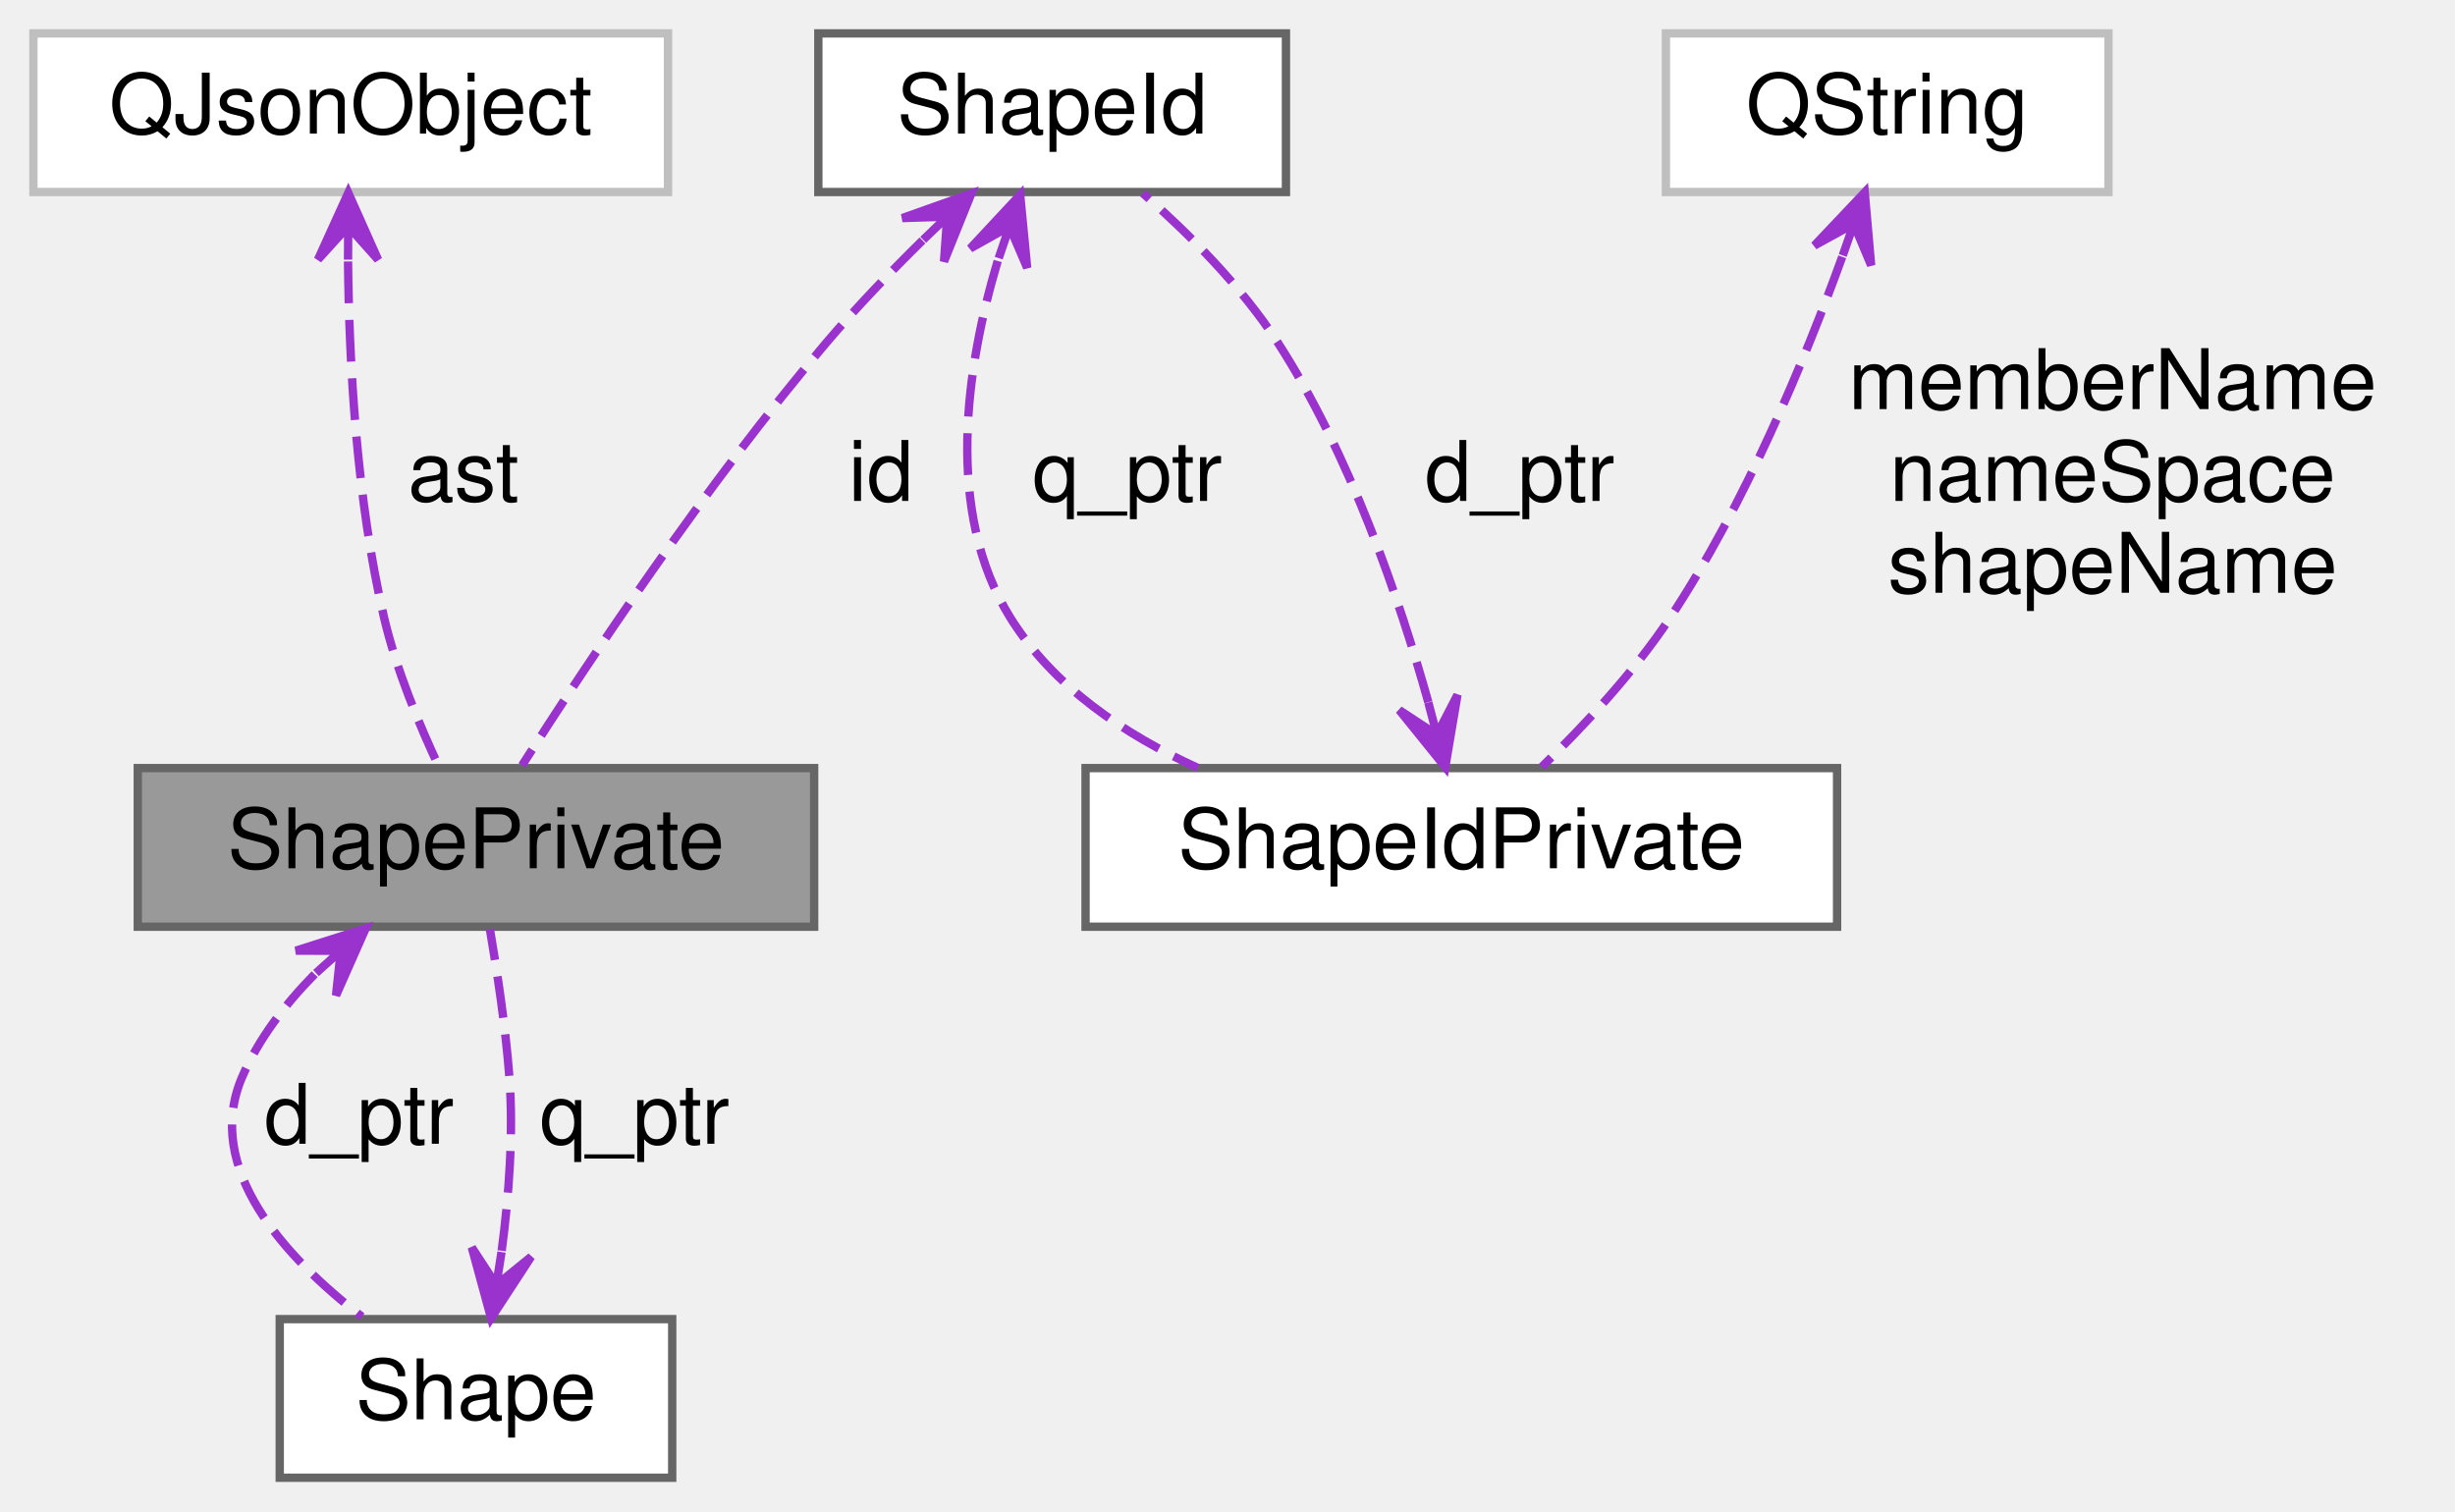
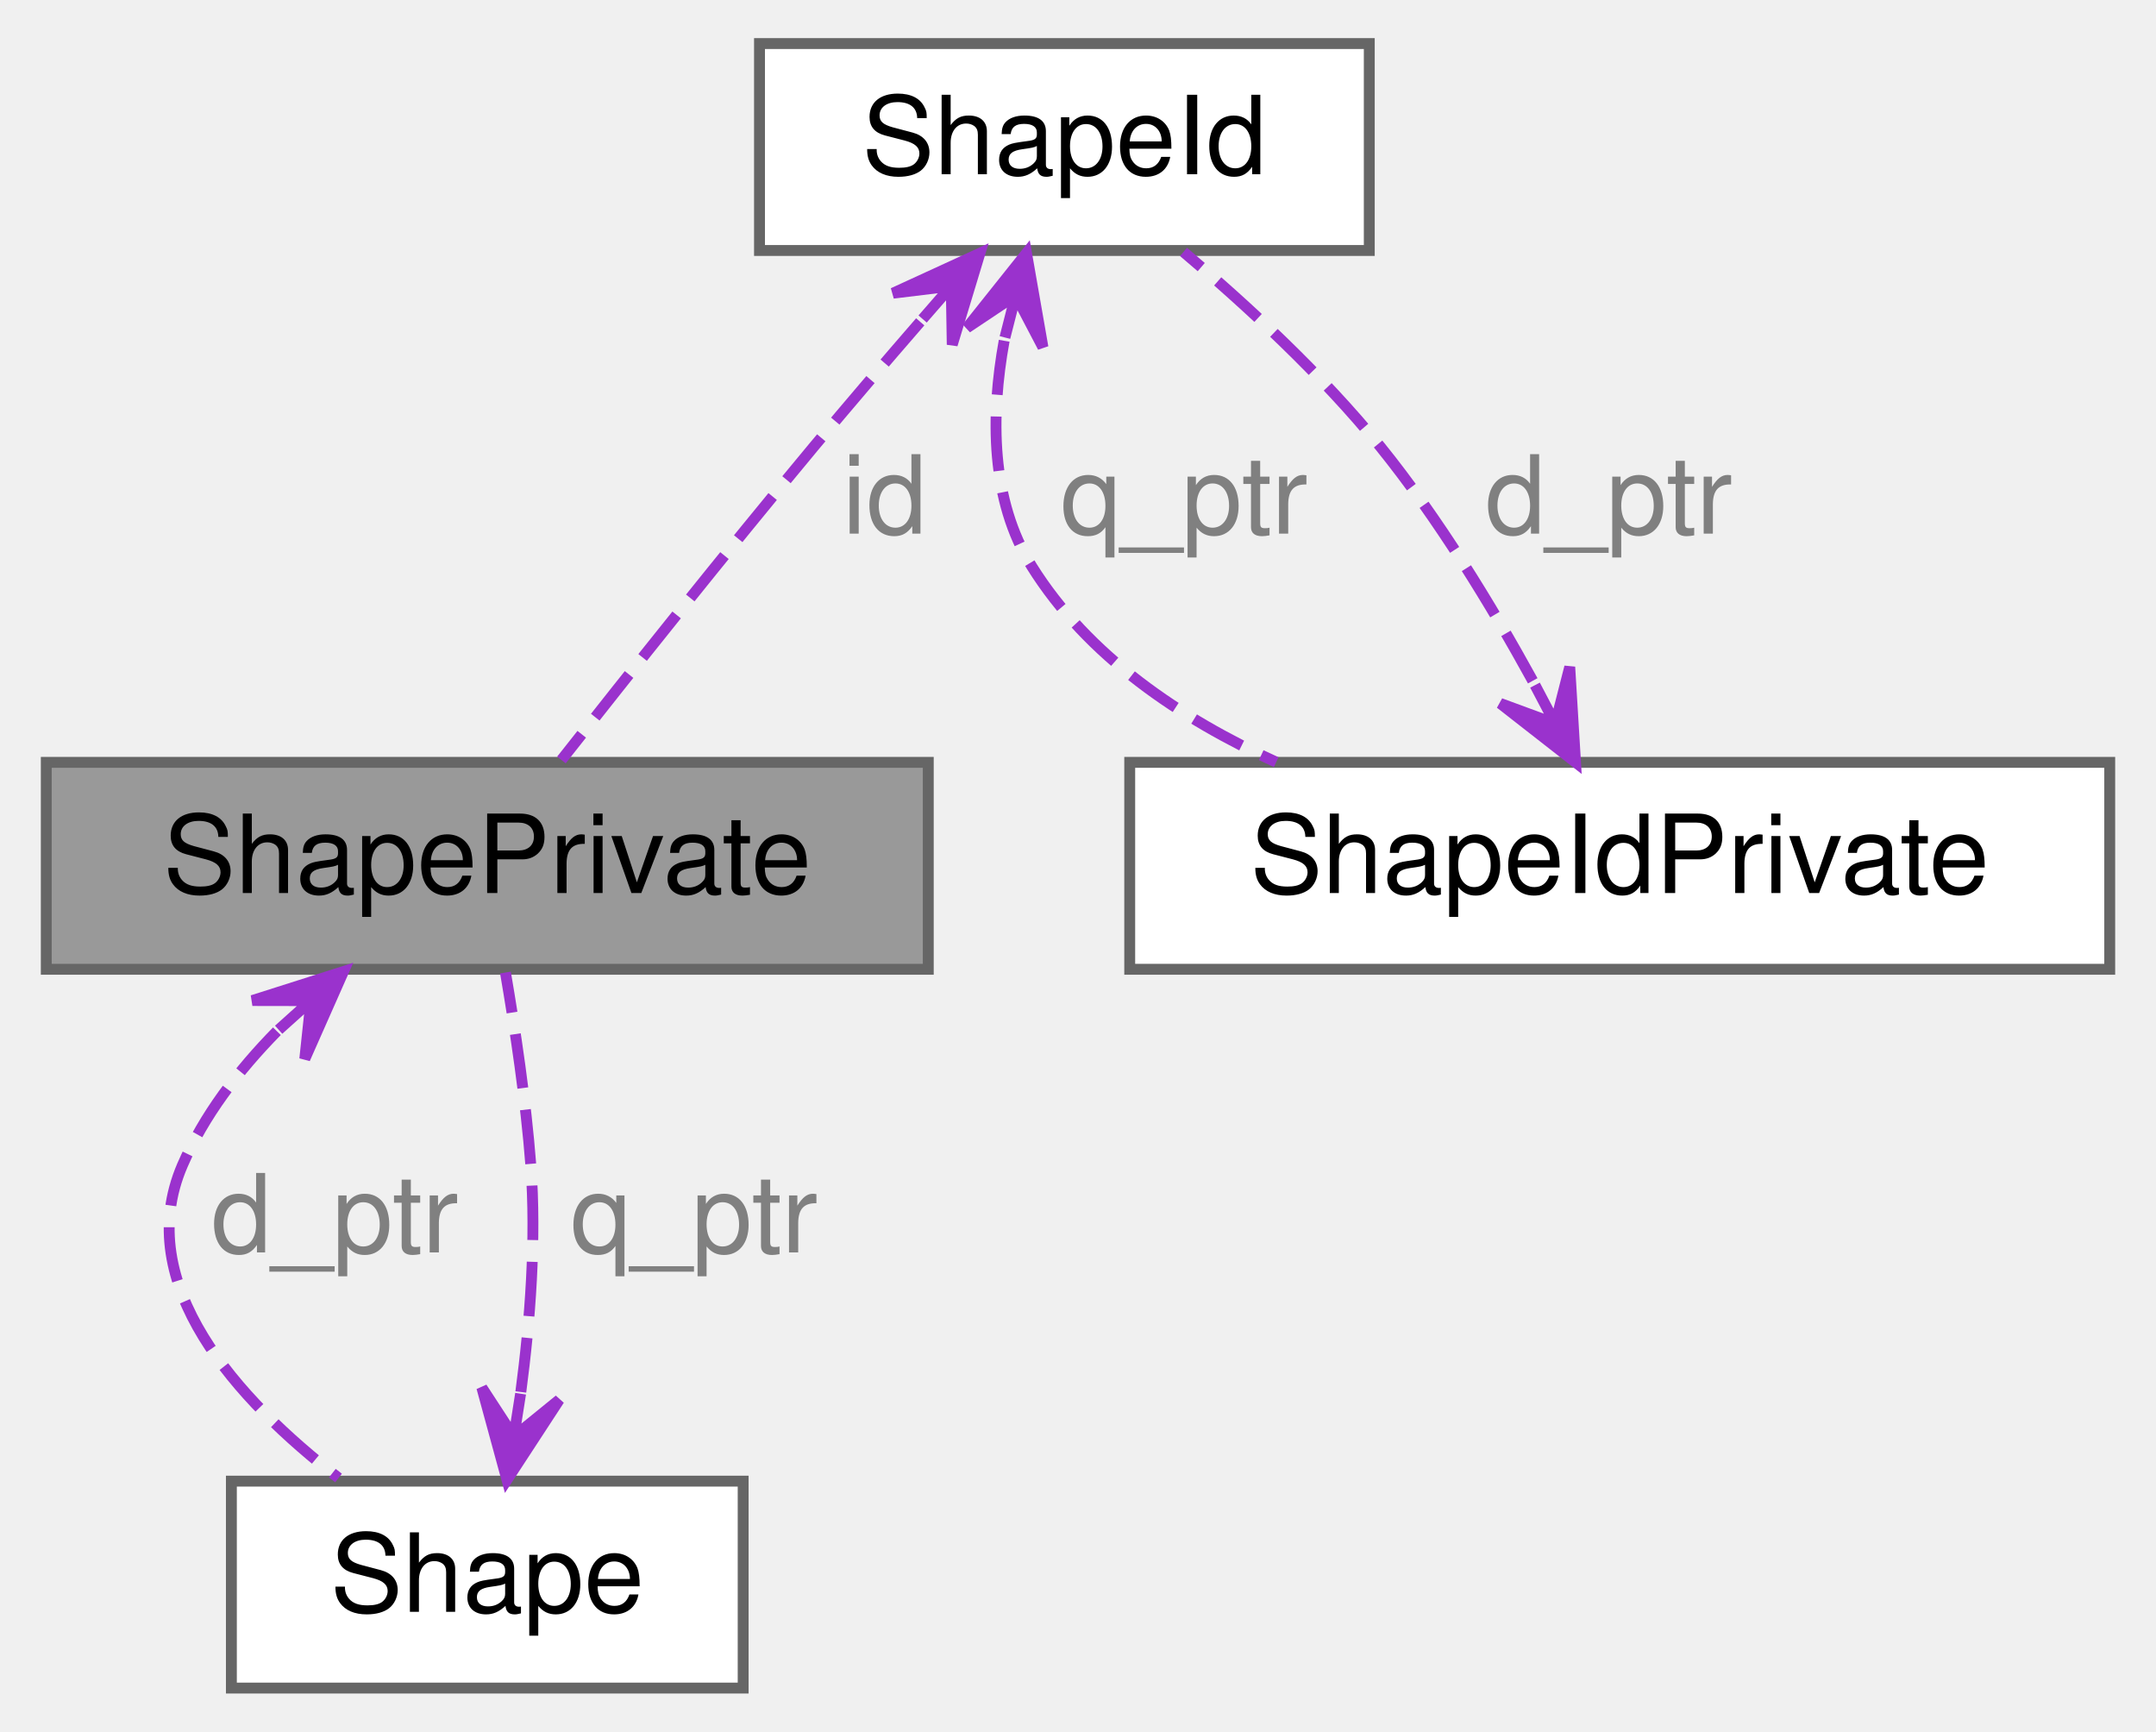
- <svg xmlns="http://www.w3.org/2000/svg" xmlns:xlink="http://www.w3.org/1999/xlink" width="294pt" height="181pt" viewBox="0.00 0.00 294.00 181.00">
-   <g id="graph0" class="graph" transform="scale(1 1) rotate(0) translate(4 177)">
-     <g id="node1" class="node">
-       <g id="a_node1">
+ <svg xmlns="http://www.w3.org/2000/svg" xmlns:xlink="http://www.w3.org/1999/xlink" width="198pt" height="159pt" viewBox="0.00 0.00 197.50 159.00">
+   <g id="graph0" class="graph" transform="scale(1 1) rotate(0) translate(4 155)">
+     <g id="Node000001" class="node">
+       <g id="a_Node000001">
        <a xlink:title="The ShapePrivate class provides private implementation for Shape.">
-           <polygon fill="#999999" stroke="#666666" points="93.5,-85 12.5,-85 12.5,-66 93.5,-66 93.5,-85" />
-           <text text-anchor="middle" x="53" y="-73" font-family="Helvetica,sans-Serif" font-size="10.00">ShapePrivate</text>
+           <polygon fill="#999999" stroke="#666666" points="81,-85 0,-85 0,-66 81,-66 81,-85" />
+           <text text-anchor="middle" x="40.5" y="-73" font-family="Helvetica,sans-Serif" font-size="10.00">ShapePrivate</text>
        </a>
      </g>
    </g>
-     <g id="node2" class="node">
-       <g id="a_node2">
+     <g id="Node000002" class="node">
+       <g id="a_Node000002">
        <a xlink:href="classShape.html" target="_top" xlink:title="The Shape class provides a Qt representation of a Smithy semantic shape.">
-           <polygon fill="white" stroke="#666666" points="76.5,-19 29.5,-19 29.5,0 76.5,0 76.5,-19" />
-           <text text-anchor="middle" x="53" y="-7" font-family="Helvetica,sans-Serif" font-size="10.00">Shape</text>
+           <polygon fill="white" stroke="#666666" points="64,-19 17,-19 17,0 64,0 64,-19" />
+           <text text-anchor="middle" x="40.5" y="-7" font-family="Helvetica,sans-Serif" font-size="10.00">Shape</text>
        </a>
      </g>
    </g>
-     <g id="edge2" class="edge">
-       <path fill="none" stroke="#9a32cd" stroke-dasharray="5,2" d="M33.68,-60.31C30.15,-56.72 26.97,-52.57 25,-48 20.31,-37.1 30.08,-26.44 39.34,-19.29" />
-       <polygon fill="#9a32cd" stroke="#9a32cd" points="39.79,-65.79 31.43,-63.13 36.81,-63.12 33.84,-60.45 33.84,-60.45 33.84,-60.45 36.81,-63.12 36.24,-57.77 39.79,-65.79 39.79,-65.79" />
-       <text text-anchor="middle" x="39" y="-40" font-family="Helvetica,sans-Serif" font-size="10.00"> d_ptr</text>
+     <g id="edge2_Node000002_Node000001" class="edge">
+       <g id="a_edge2_Node000002_Node000001">
+         <a xlink:title=" ">
+           <path fill="none" stroke="#9a32cd" stroke-dasharray="5,2" d="M21.18,-60.31C17.65,-56.72 14.47,-52.57 12.5,-48 7.81,-37.1 17.58,-26.44 26.84,-19.29" />
+           <polygon fill="#9a32cd" stroke="#9a32cd" points="27.29,-65.79 18.93,-63.13 24.31,-63.12 21.34,-60.45 21.34,-60.45 21.34,-60.45 24.31,-63.12 23.74,-57.77 27.29,-65.79 27.29,-65.79" />
+         </a>
+       </g>
+       <text text-anchor="middle" x="26.5" y="-40" font-family="Helvetica,sans-Serif" font-size="10.00" fill="grey"> d_ptr</text>
    </g>
-     <g id="edge1" class="edge">
-       <path fill="none" stroke="#9a32cd" stroke-dasharray="5,2" d="M56.08,-27.19C56.94,-33.68 57.51,-41.18 57,-48 56.55,-53.94 55.55,-60.56 54.67,-65.7" />
-       <polygon fill="#9a32cd" stroke="#9a32cd" points="54.81,-19.12 59.61,-26.47 55.44,-23.08 56.06,-27.03 56.06,-27.03 56.06,-27.03 55.44,-23.08 52.5,-27.59 54.81,-19.12 54.81,-19.12" />
-       <text text-anchor="middle" x="72" y="-40" font-family="Helvetica,sans-Serif" font-size="10.00"> q_ptr</text>
+     <g id="edge1_Node000001_Node000002" class="edge">
+       <g id="a_edge1_Node000001_Node000002">
+         <a xlink:title=" ">
+           <path fill="none" stroke="#9a32cd" stroke-dasharray="5,2" d="M43.58,-27.19C44.44,-33.68 45.01,-41.18 44.5,-48 44.05,-53.94 43.05,-60.56 42.17,-65.7" />
+           <polygon fill="#9a32cd" stroke="#9a32cd" points="42.31,-19.12 47.11,-26.47 42.94,-23.08 43.56,-27.03 43.56,-27.03 43.56,-27.03 42.94,-23.08 40,-27.59 42.31,-19.12 42.31,-19.12" />
+         </a>
+       </g>
+       <text text-anchor="middle" x="59.5" y="-40" font-family="Helvetica,sans-Serif" font-size="10.00" fill="grey"> q_ptr</text>
    </g>
-     <g id="node3" class="node">
-       <g id="a_node3">
-         <a target="_parent" xlink:href="https://doc.qt.io/qt-5/qjsonobject.html" xlink:title=" ">
-           <polygon fill="white" stroke="#bfbfbf" points="76,-173 0,-173 0,-154 76,-154 76,-173" />
-           <text text-anchor="middle" x="38" y="-161" font-family="Helvetica,sans-Serif" font-size="10.00">QJsonObject</text>
+     <g id="Node000003" class="node">
+       <g id="a_Node000003">
+         <a xlink:href="classShapeId.html" target="_top" xlink:title="The ShapeId class provides a Qt representation of a Smithy Shape ID.">
+           <polygon fill="white" stroke="#666666" points="121.5,-151 65.5,-151 65.5,-132 121.5,-132 121.5,-151" />
+           <text text-anchor="middle" x="93.5" y="-139" font-family="Helvetica,sans-Serif" font-size="10.00">ShapeId</text>
        </a>
      </g>
    </g>
-     <g id="edge3" class="edge">
-       <path fill="none" stroke="#9a32cd" stroke-dasharray="5,2" d="M37.68,-145.68C37.8,-133.64 38.69,-117.14 42,-103 43.46,-96.79 46.21,-90.17 48.59,-85.09" />
-       <polygon fill="#9a32cd" stroke="#9a32cd" points="37.71,-153.9 34.08,-145.91 37.7,-149.9 37.68,-145.9 37.68,-145.9 37.68,-145.9 37.7,-149.9 41.28,-145.89 37.71,-153.9 37.71,-153.9" />
-       <text text-anchor="middle" x="51.5" y="-117" font-family="Helvetica,sans-Serif" font-size="10.00"> ast</text>
+     <g id="edge3_Node000001_Node000003" class="edge">
+       <g id="a_edge3_Node000001_Node000003">
+         <a xlink:title=" ">
+           <path fill="none" stroke="#9a32cd" stroke-dasharray="5,2" d="M80.26,-125.45C77.04,-121.74 73.62,-117.74 70.5,-114 62.39,-104.26 53.33,-92.87 47.31,-85.22" />
+           <polygon fill="#9a32cd" stroke="#9a32cd" points="85.74,-131.74 77.77,-128.08 83.11,-128.73 80.48,-125.71 80.48,-125.71 80.48,-125.71 83.11,-128.73 83.2,-123.35 85.74,-131.74 85.74,-131.74" />
+         </a>
+       </g>
+       <text text-anchor="middle" x="77" y="-106" font-family="Helvetica,sans-Serif" font-size="10.00" fill="grey"> id</text>
    </g>
-     <g id="node4" class="node">
-       <g id="a_node4">
-         <a xlink:href="classShapeId.html" target="_top" xlink:title="The ShapeId class provides a Qt representation of a Smithy Shape ID.">
-           <polygon fill="white" stroke="#666666" points="150,-173 94,-173 94,-154 150,-154 150,-173" />
-           <text text-anchor="middle" x="122" y="-161" font-family="Helvetica,sans-Serif" font-size="10.00">ShapeId</text>
+     <g id="Node000004" class="node">
+       <g id="a_Node000004">
+         <a xlink:href="classShapeIdPrivate.html" target="_top" xlink:title="The ShapeIdPrivate class provides private implementation for ShapeId.">
+           <polygon fill="white" stroke="#666666" points="189.5,-85 99.5,-85 99.5,-66 189.5,-66 189.5,-85" />
+           <text text-anchor="middle" x="144.5" y="-73" font-family="Helvetica,sans-Serif" font-size="10.00">ShapeIdPrivate</text>
        </a>
      </g>
    </g>
-     <g id="edge4" class="edge">
-       <path fill="none" stroke="#9a32cd" stroke-dasharray="5,2" d="M106.47,-148.2C102.58,-144.37 98.52,-140.14 95,-136 80.58,-119.05 66.14,-97.28 58.52,-85.33" />
-       <polygon fill="#9a32cd" stroke="#9a32cd" points="112.33,-153.82 104.06,-150.88 109.44,-151.05 106.56,-148.28 106.56,-148.28 106.56,-148.28 109.44,-151.05 109.05,-145.68 112.33,-153.82 112.33,-153.82" />
-       <text text-anchor="middle" x="101.5" y="-117" font-family="Helvetica,sans-Serif" font-size="10.00"> id</text>
-     </g>
-     <g id="node5" class="node">
-       <g id="a_node5">
-         <a xlink:href="classShapeIdPrivate.html" target="_top" xlink:title="The ShapeIdPrivate class provides private implementation for ShapeId.">
-           <polygon fill="white" stroke="#666666" points="216,-85 126,-85 126,-66 216,-66 216,-85" />
-           <text text-anchor="middle" x="171" y="-73" font-family="Helvetica,sans-Serif" font-size="10.00">ShapeIdPrivate</text>
+     <g id="edge5_Node000004_Node000003" class="edge">
+       <g id="a_edge5_Node000004_Node000003">
+         <a xlink:title=" ">
+           <path fill="none" stroke="#9a32cd" stroke-dasharray="5,2" d="M87.97,-123.71C86.72,-116.83 86.71,-109.08 90.5,-103 95.64,-94.76 104.17,-89.01 112.95,-85.02" />
+           <polygon fill="#9a32cd" stroke="#9a32cd" points="90.02,-131.76 84.55,-124.9 89.03,-127.89 88.04,-124.01 88.04,-124.01 88.04,-124.01 89.03,-127.89 91.53,-123.12 90.02,-131.76 90.02,-131.76" />
        </a>
      </g>
+       <text text-anchor="middle" x="104.5" y="-106" font-family="Helvetica,sans-Serif" font-size="10.00" fill="grey"> q_ptr</text>
    </g>
-     <g id="edge6" class="edge">
-       <path fill="none" stroke="#9a32cd" stroke-dasharray="5,2" d="M115.48,-145.74C111.7,-133.06 109.07,-115.72 117,-103 122.14,-94.76 130.67,-89.01 139.45,-85.02" />
-       <polygon fill="#9a32cd" stroke="#9a32cd" points="118.17,-153.66 112.19,-147.24 116.89,-149.87 115.6,-146.08 115.6,-146.08 115.6,-146.08 116.89,-149.87 119.01,-144.92 118.17,-153.66 118.17,-153.66" />
-       <text text-anchor="middle" x="131" y="-117" font-family="Helvetica,sans-Serif" font-size="10.00"> q_ptr</text>
-     </g>
-     <g id="edge5" class="edge">
-       <path fill="none" stroke="#9a32cd" stroke-dasharray="5,2" d="M167.05,-92.89C163.55,-105.38 157.65,-122.63 149,-136 144.65,-142.73 138.31,-149.06 132.87,-153.85" />
-       <polygon fill="#9a32cd" stroke="#9a32cd" points="169.08,-85.12 170.54,-93.77 168.07,-88.99 167.05,-92.86 167.05,-92.86 167.05,-92.86 168.07,-88.99 163.57,-91.95 169.08,-85.12 169.08,-85.12" />
-       <text text-anchor="middle" x="178" y="-117" font-family="Helvetica,sans-Serif" font-size="10.00"> d_ptr</text>
-     </g>
-     <g id="node6" class="node">
-       <g id="a_node6">
-         <a target="_parent" xlink:href="https://doc.qt.io/qt-5/qstring.html" xlink:title=" ">
-           <polygon fill="white" stroke="#bfbfbf" points="248.5,-173 195.5,-173 195.5,-154 248.5,-154 248.5,-173" />
-           <text text-anchor="middle" x="222" y="-161" font-family="Helvetica,sans-Serif" font-size="10.00">QString</text>
+     <g id="edge4_Node000003_Node000004" class="edge">
+       <g id="a_edge4_Node000003_Node000004">
+         <a xlink:title=" ">
+           <path fill="none" stroke="#9a32cd" stroke-dasharray="5,2" d="M136.51,-92.49C132.71,-99.41 127.82,-107.42 122.5,-114 117.18,-120.57 110.21,-127 104.44,-131.87" />
+           <polygon fill="#9a32cd" stroke="#9a32cd" points="140.44,-85.01 139.91,-93.76 138.58,-88.55 136.72,-92.09 136.72,-92.09 136.72,-92.09 138.58,-88.55 133.53,-90.41 140.44,-85.01 140.44,-85.01" />
        </a>
      </g>
-     </g>
-     <g id="edge7" class="edge">
-       <path fill="none" stroke="#9a32cd" stroke-dasharray="5,2" d="M216.62,-146.24C212.12,-133.82 204.99,-116.6 196,-103 191.67,-96.46 185.67,-90.04 180.64,-85.15" />
-       <polygon fill="#9a32cd" stroke="#9a32cd" points="219.31,-153.96 213.28,-147.59 218,-150.18 216.68,-146.4 216.68,-146.4 216.68,-146.4 218,-150.18 220.08,-145.22 219.31,-153.96 219.31,-153.96" />
-       <text text-anchor="middle" x="249" y="-128" font-family="Helvetica,sans-Serif" font-size="10.00"> memberName</text>
-       <text text-anchor="middle" x="249" y="-117" font-family="Helvetica,sans-Serif" font-size="10.00">nameSpace</text>
-       <text text-anchor="middle" x="249" y="-106" font-family="Helvetica,sans-Serif" font-size="10.00">shapeName</text>
+       <text text-anchor="middle" x="143.5" y="-106" font-family="Helvetica,sans-Serif" font-size="10.00" fill="grey"> d_ptr</text>
    </g>
  </g>
</svg>
